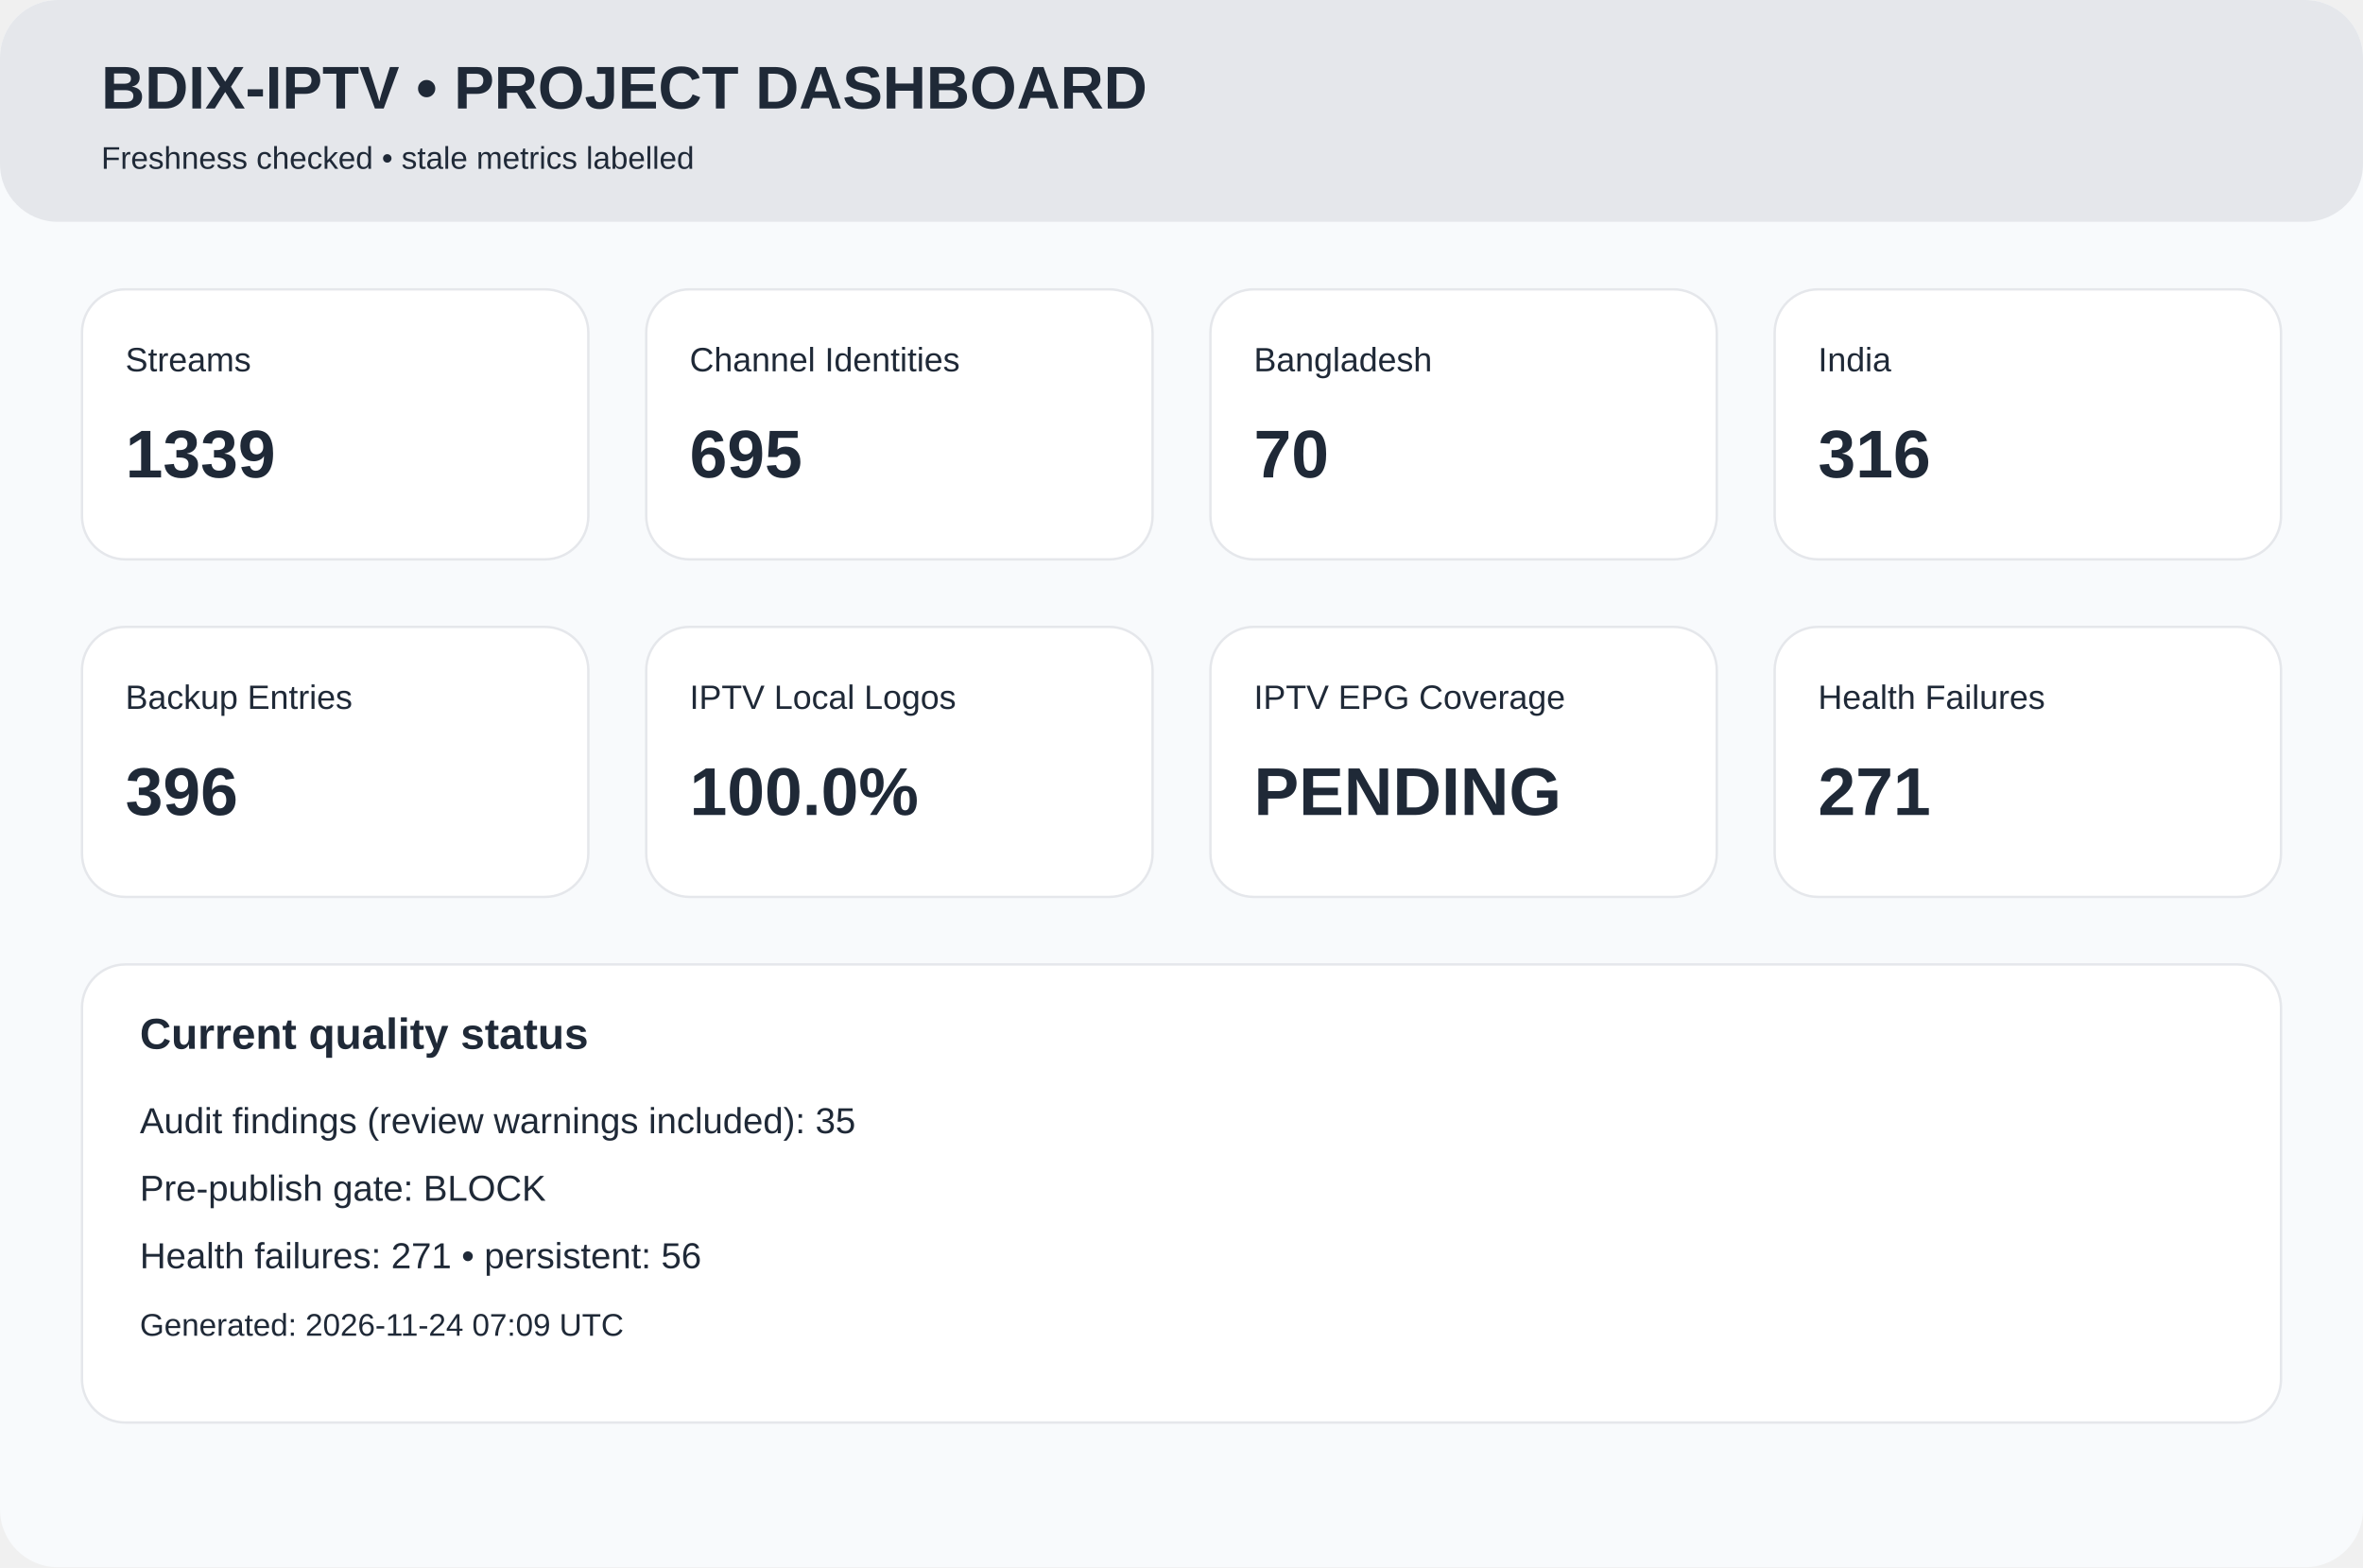
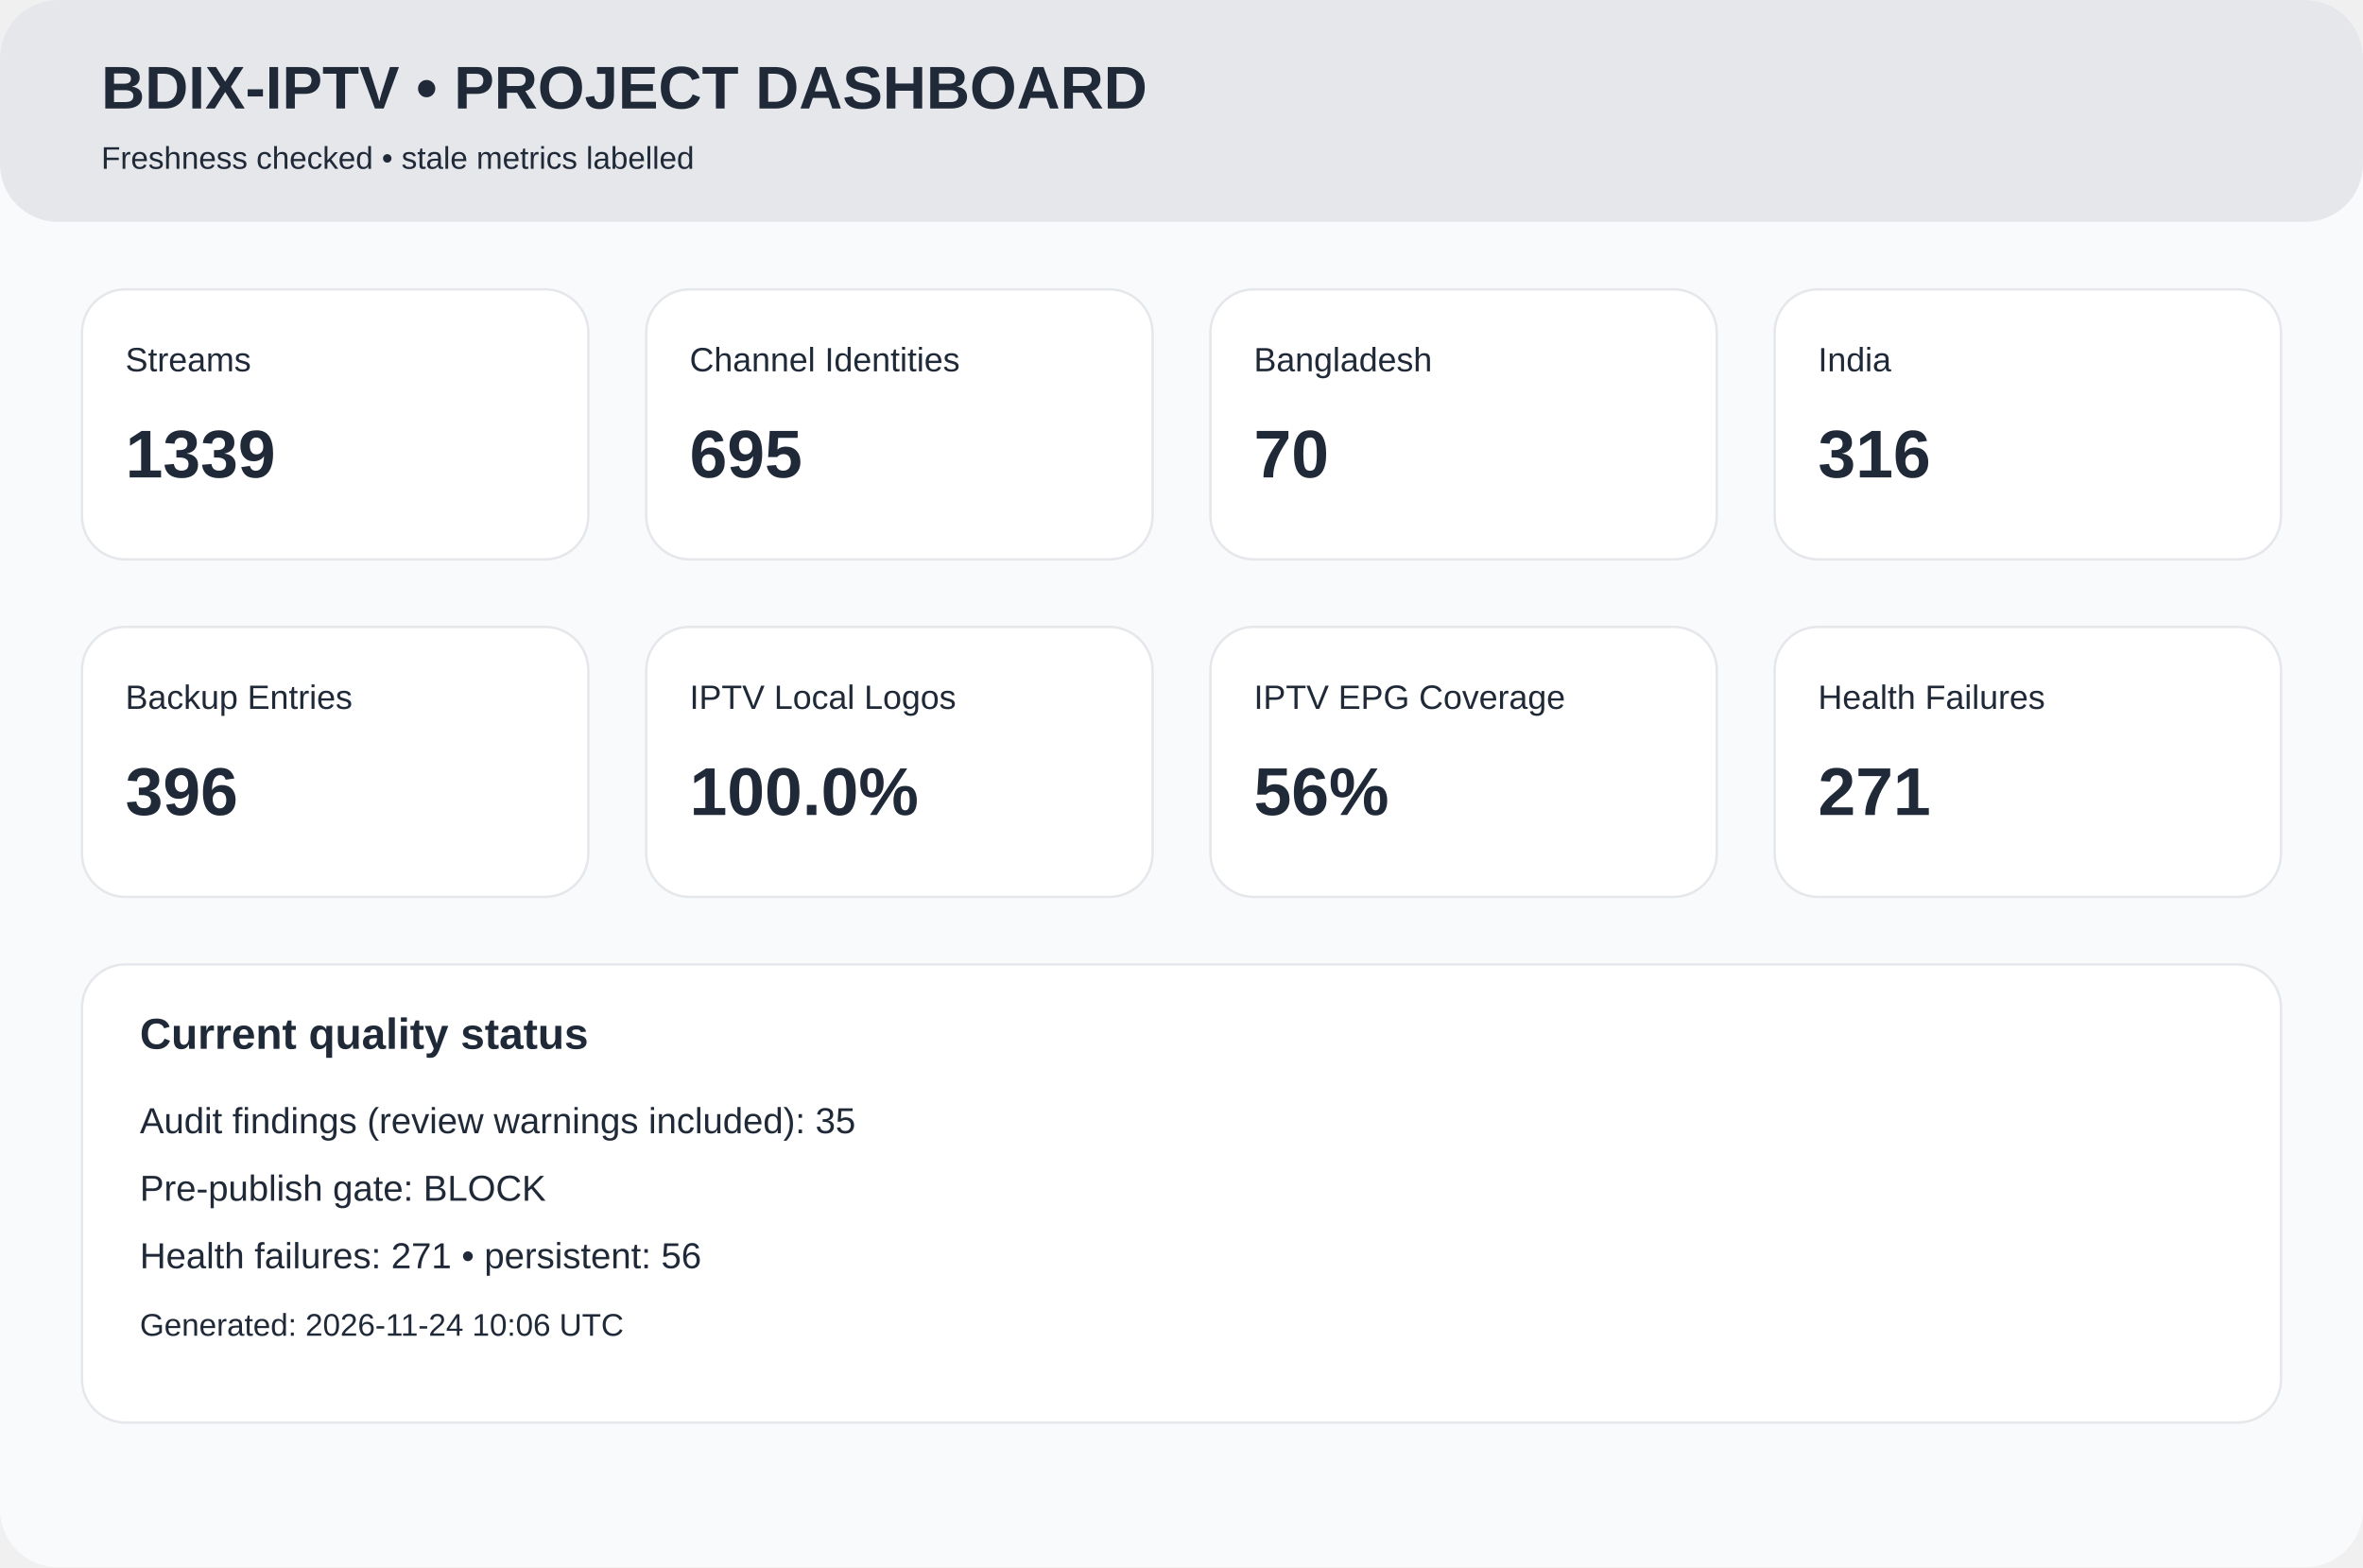
<svg xmlns="http://www.w3.org/2000/svg" width="980" height="650" viewBox="0 0 980 650">
  <rect width="980" height="650" rx="24" fill="#f8fafc" />
  <rect width="980" height="92" rx="24" fill="#e5e7eb" />
  <text x="42" y="45" font-family="Arial,Helvetica,sans-serif" font-size="25px" font-weight="700" fill="#1f2937">BDIX-IPTV • PROJECT DASHBOARD</text>
  <text x="42" y="70" font-family="Arial,Helvetica,sans-serif" font-size="13px" font-weight="400" fill="#1f2937">Freshness checked • stale metrics labelled</text>
  <rect x="34" y="120" width="210" height="112" rx="18" fill="white" stroke="#e5e7eb" />
  <text x="52" y="154" font-family="Arial,Helvetica,sans-serif" font-size="14px" font-weight="400" fill="#1f2937">Streams</text>
  <text x="52" y="198" font-family="Arial,Helvetica,sans-serif" font-size="28px" font-weight="700" fill="#1f2937">1339</text>
  <rect x="268" y="120" width="210" height="112" rx="18" fill="white" stroke="#e5e7eb" />
  <text x="286" y="154" font-family="Arial,Helvetica,sans-serif" font-size="14px" font-weight="400" fill="#1f2937">Channel Identities</text>
  <text x="286" y="198" font-family="Arial,Helvetica,sans-serif" font-size="28px" font-weight="700" fill="#1f2937">695</text>
  <rect x="502" y="120" width="210" height="112" rx="18" fill="white" stroke="#e5e7eb" />
  <text x="520" y="154" font-family="Arial,Helvetica,sans-serif" font-size="14px" font-weight="400" fill="#1f2937">Bangladesh</text>
  <text x="520" y="198" font-family="Arial,Helvetica,sans-serif" font-size="28px" font-weight="700" fill="#1f2937">70</text>
  <rect x="736" y="120" width="210" height="112" rx="18" fill="white" stroke="#e5e7eb" />
  <text x="754" y="154" font-family="Arial,Helvetica,sans-serif" font-size="14px" font-weight="400" fill="#1f2937">India</text>
  <text x="754" y="198" font-family="Arial,Helvetica,sans-serif" font-size="28px" font-weight="700" fill="#1f2937">316</text>
  <rect x="34" y="260" width="210" height="112" rx="18" fill="white" stroke="#e5e7eb" />
  <text x="52" y="294" font-family="Arial,Helvetica,sans-serif" font-size="14px" font-weight="400" fill="#1f2937">Backup Entries</text>
  <text x="52" y="338" font-family="Arial,Helvetica,sans-serif" font-size="28px" font-weight="700" fill="#1f2937">396</text>
  <rect x="268" y="260" width="210" height="112" rx="18" fill="white" stroke="#e5e7eb" />
  <text x="286" y="294" font-family="Arial,Helvetica,sans-serif" font-size="14px" font-weight="400" fill="#1f2937">IPTV Local Logos</text>
  <text x="286" y="338" font-family="Arial,Helvetica,sans-serif" font-size="28px" font-weight="700" fill="#1f2937">100.0%</text>
  <rect x="502" y="260" width="210" height="112" rx="18" fill="white" stroke="#e5e7eb" />
  <text x="520" y="294" font-family="Arial,Helvetica,sans-serif" font-size="14px" font-weight="400" fill="#1f2937">IPTV EPG Coverage</text>
-   <text x="520" y="338" font-family="Arial,Helvetica,sans-serif" font-size="28px" font-weight="700" fill="#1f2937">PENDING</text>
+   <text x="520" y="338" font-family="Arial,Helvetica,sans-serif" font-size="28px" font-weight="700" fill="#1f2937">56%</text>
  <rect x="736" y="260" width="210" height="112" rx="18" fill="white" stroke="#e5e7eb" />
  <text x="754" y="294" font-family="Arial,Helvetica,sans-serif" font-size="14px" font-weight="400" fill="#1f2937">Health Failures</text>
  <text x="754" y="338" font-family="Arial,Helvetica,sans-serif" font-size="28px" font-weight="700" fill="#1f2937">271</text>
  <rect x="34" y="400" width="912" height="190" rx="18" fill="white" stroke="#e5e7eb" />
  <text x="58" y="435" font-family="Arial,Helvetica,sans-serif" font-size="18px" font-weight="700" fill="#1f2937">Current quality status</text>
  <text x="58" y="470" font-family="Arial,Helvetica,sans-serif" font-size="15px" font-weight="400" fill="#1f2937">Audit findings (review warnings included): 35</text>
  <text x="58" y="498" font-family="Arial,Helvetica,sans-serif" font-size="15px" font-weight="400" fill="#1f2937">Pre-publish gate: BLOCK</text>
  <text x="58" y="526" font-family="Arial,Helvetica,sans-serif" font-size="15px" font-weight="400" fill="#1f2937">Health failures: 271 • persistent: 56</text>
-   <text x="58" y="554" font-family="Arial,Helvetica,sans-serif" font-size="13px" font-weight="400" fill="#1f2937">Generated: 2026-11-24 07:09 UTC</text>
+   <text x="58" y="554" font-family="Arial,Helvetica,sans-serif" font-size="13px" font-weight="400" fill="#1f2937">Generated: 2026-11-24 10:06 UTC</text>
</svg>
